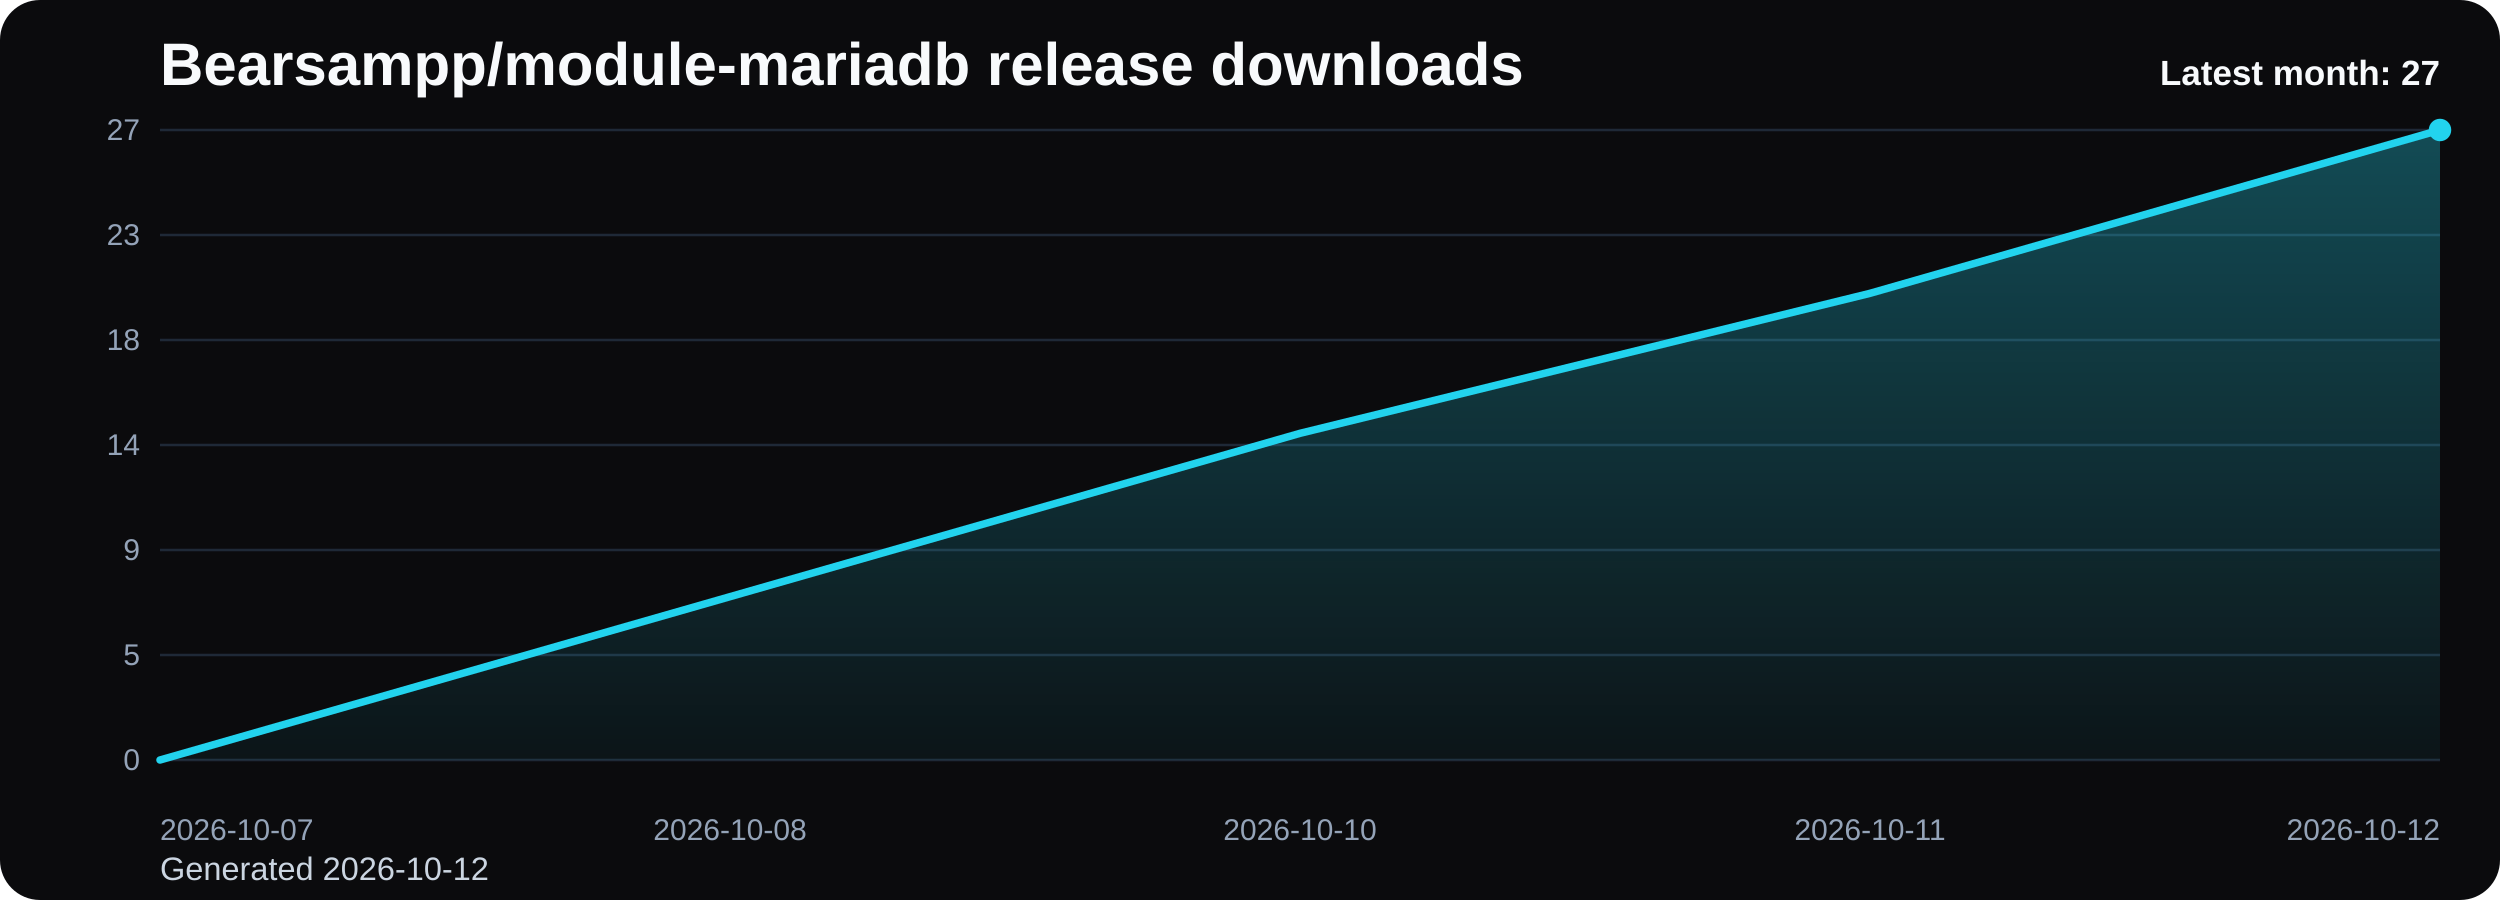
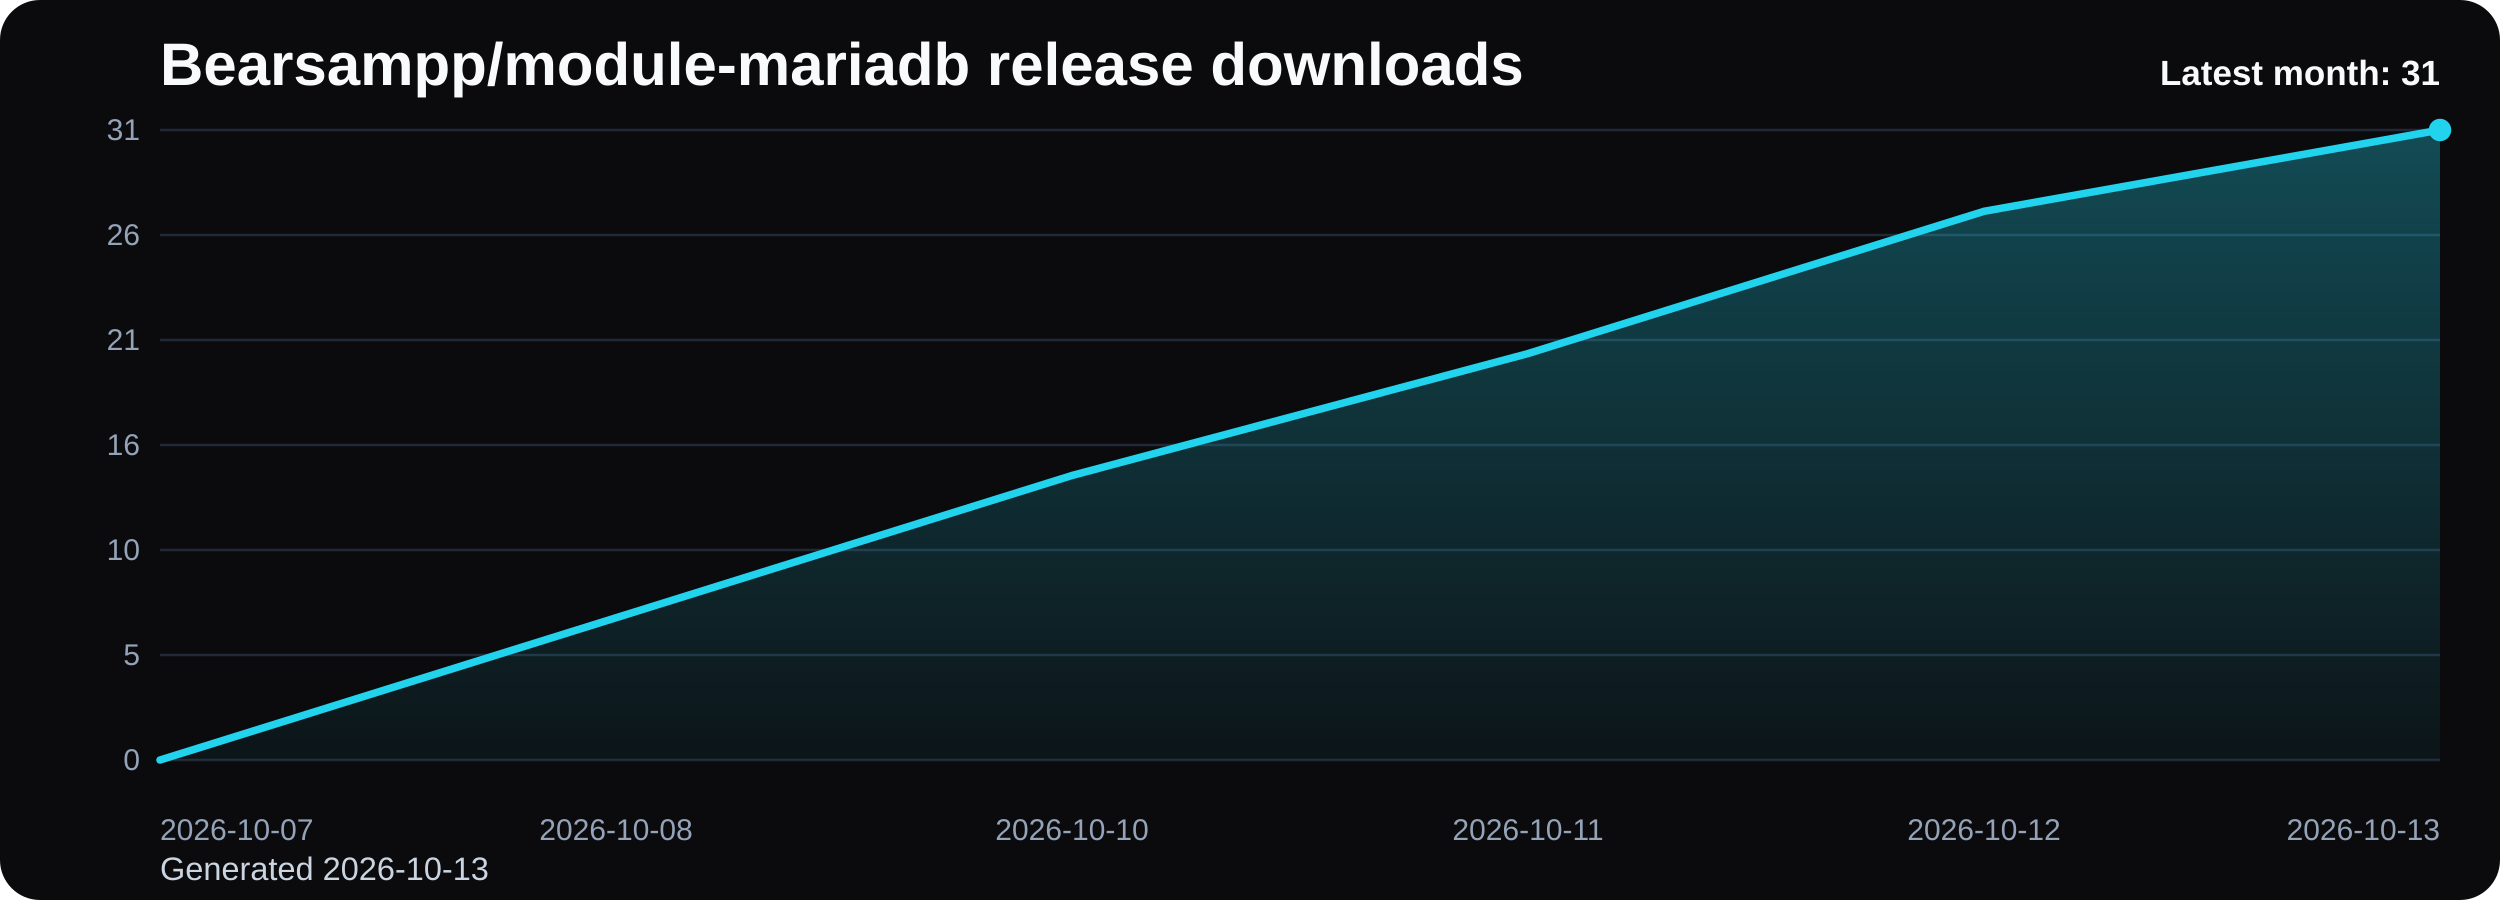
<svg xmlns="http://www.w3.org/2000/svg" viewBox="0 0 1000 360" role="img" aria-label="Bearsampp/module-mariadb release downloads chart">
  <defs>
    <linearGradient id="fill-monthly-black" x1="0" y1="0" x2="0" y2="1">
      <stop offset="0%" stop-color="#22d3ee" stop-opacity="0.32" />
      <stop offset="100%" stop-color="#22d3ee" stop-opacity="0.05" />
    </linearGradient>
    <style>
      .bg { fill: #0b0b0d; }
      .title { font: 700 24px Arial, sans-serif; fill: #f8fafc; }
      .sub { font: 400 13px Arial, sans-serif; fill: #cbd5e1; }
      .grid { stroke: #1f2937; stroke-width: 1; }
      .axis { font: 400 12px Arial, sans-serif; fill: #94a3b8; }
      .line { fill: none; stroke: #22d3ee; stroke-width: 3; stroke-linecap: round; stroke-linejoin: round; }
      .dot { fill: #22d3ee; }
      .value { font: 600 11px Arial, sans-serif; fill: #cbd5e1; }
      .latest { font: 700 14px Arial, sans-serif; fill: #f8fafc; }
    </style>
  </defs>
  <rect class="bg" x="0" y="0" width="1000" height="360" rx="16" />
  <text class="title" x="64" y="34">Bearsampp/module-mariadb release downloads</text>
-   <text class="sub" x="64" y="352">Generated 2026-10-12</text>
+   <text class="sub" x="64" y="352">Generated 2026-10-13</text>
  <line x1="64" y1="52.00" x2="976" y2="52.00" class="grid" />
-   <text x="56" y="56.00" text-anchor="end" class="axis">27</text>
+   <text x="56" y="56.00" text-anchor="end" class="axis">31</text>
  <line x1="64" y1="94.00" x2="976" y2="94.00" class="grid" />
-   <text x="56" y="98.00" text-anchor="end" class="axis">23</text>
+   <text x="56" y="98.00" text-anchor="end" class="axis">26</text>
  <line x1="64" y1="136.00" x2="976" y2="136.00" class="grid" />
-   <text x="56" y="140.00" text-anchor="end" class="axis">18</text>
+   <text x="56" y="140.00" text-anchor="end" class="axis">21</text>
  <line x1="64" y1="178.00" x2="976" y2="178.00" class="grid" />
-   <text x="56" y="182.00" text-anchor="end" class="axis">14</text>
+   <text x="56" y="182.00" text-anchor="end" class="axis">16</text>
  <line x1="64" y1="220.00" x2="976" y2="220.00" class="grid" />
-   <text x="56" y="224.00" text-anchor="end" class="axis">9</text>
+   <text x="56" y="224.00" text-anchor="end" class="axis">10</text>
  <line x1="64" y1="262.00" x2="976" y2="262.00" class="grid" />
  <text x="56" y="266.00" text-anchor="end" class="axis">5</text>
  <line x1="64" y1="304.00" x2="976" y2="304.00" class="grid" />
  <text x="56" y="308.00" text-anchor="end" class="axis">0</text>
-   <path d="M 64.00 304 L 64.00 304.00 L 292.00 238.67 L 520.00 173.33 L 748.00 117.33 L 976.00 52.00 L 976.00 304 Z" fill="url(#fill-monthly-black)" />
-   <polyline class="line" points="64.00,304.00 292.00,238.67 520.00,173.33 748.00,117.33 976.00,52.00" />
+   <path d="M 64.00 304 L 64.00 304.00 L 246.40 247.10 L 428.80 190.19 L 611.20 141.42 L 793.60 84.52 L 976.00 52.00 L 976.00 304 Z" fill="url(#fill-monthly-black)" />
+   <polyline class="line" points="64.00,304.00 246.40,247.10 428.80,190.19 611.20,141.42 793.60,84.52 976.00,52.00" />
  <circle class="dot" cx="976.00" cy="52.00" r="4.5" />
  <text class="axis" x="64.00" y="336" text-anchor="start">2026-10-07</text>
-   <text class="axis" x="292.00" y="336" text-anchor="middle">2026-10-08</text>
-   <text class="axis" x="520.00" y="336" text-anchor="middle">2026-10-10</text>
-   <text class="axis" x="748.00" y="336" text-anchor="middle">2026-10-11</text>
-   <text class="axis" x="976.00" y="336" text-anchor="end">2026-10-12</text>
-   <text class="latest" x="976" y="34" text-anchor="end">Latest month: 27</text>
+   <text class="axis" x="246.40" y="336" text-anchor="middle">2026-10-08</text>
+   <text class="axis" x="428.80" y="336" text-anchor="middle">2026-10-10</text>
+   <text class="axis" x="611.20" y="336" text-anchor="middle">2026-10-11</text>
+   <text class="axis" x="793.60" y="336" text-anchor="middle">2026-10-12</text>
+   <text class="axis" x="976.00" y="336" text-anchor="end">2026-10-13</text>
+   <text class="latest" x="976" y="34" text-anchor="end">Latest month: 31</text>
</svg>
